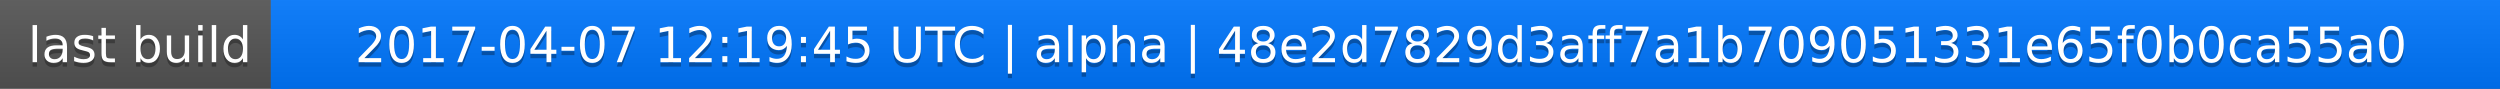
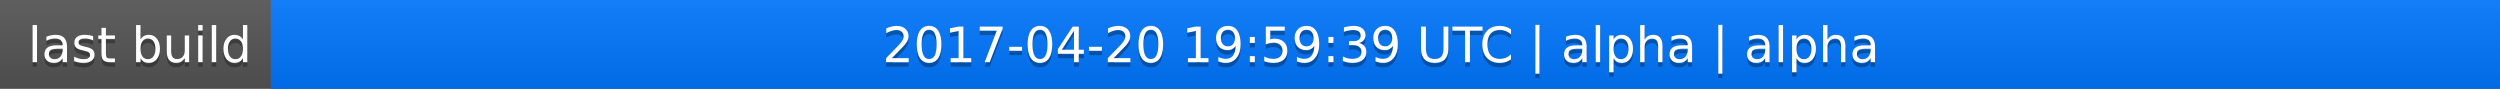
<svg xmlns="http://www.w3.org/2000/svg" width="563" height="20">
  <linearGradient id="a" x2="0" y2="100%">
    <stop offset="0" stop-color="#bbb" stop-opacity=".1" />
    <stop offset="1" stop-opacity=".1" />
  </linearGradient>
  <rect rx="0" width="563" height="20" fill="#555" />
  <rect rx="0" x="61" width="502" height="20" fill="#07f" />
  <path fill="#07f" d="M61 0h4v20h-4z" />
  <rect rx="0" width="563" height="20" fill="url(#a)" />
  <g fill="#fff" text-anchor="middle" font-family="DejaVu Sans,Verdana,Geneva,sans-serif" font-size="11">
    <text x="31.5" y="15" fill="#010101" fill-opacity=".3">last build</text>
    <text x="31.5" y="14">last build</text>
-     <text x="311" y="15" fill="#010101" fill-opacity=".3">2017-04-07 12:19:45 UTC | alpha | 48e2d7829d3aff7a1b709051331e65f0b0ca55a0</text>
-     <text x="311" y="14">2017-04-07 12:19:45 UTC | alpha | 48e2d7829d3aff7a1b709051331e65f0b0ca55a0</text>
+     <text x="311" y="15" fill="#010101" fill-opacity=".3">2017-04-20 19:59:39 UTC | alpha | alpha</text>
+     <text x="311" y="14">2017-04-20 19:59:39 UTC | alpha | alpha</text>
  </g>
</svg>
